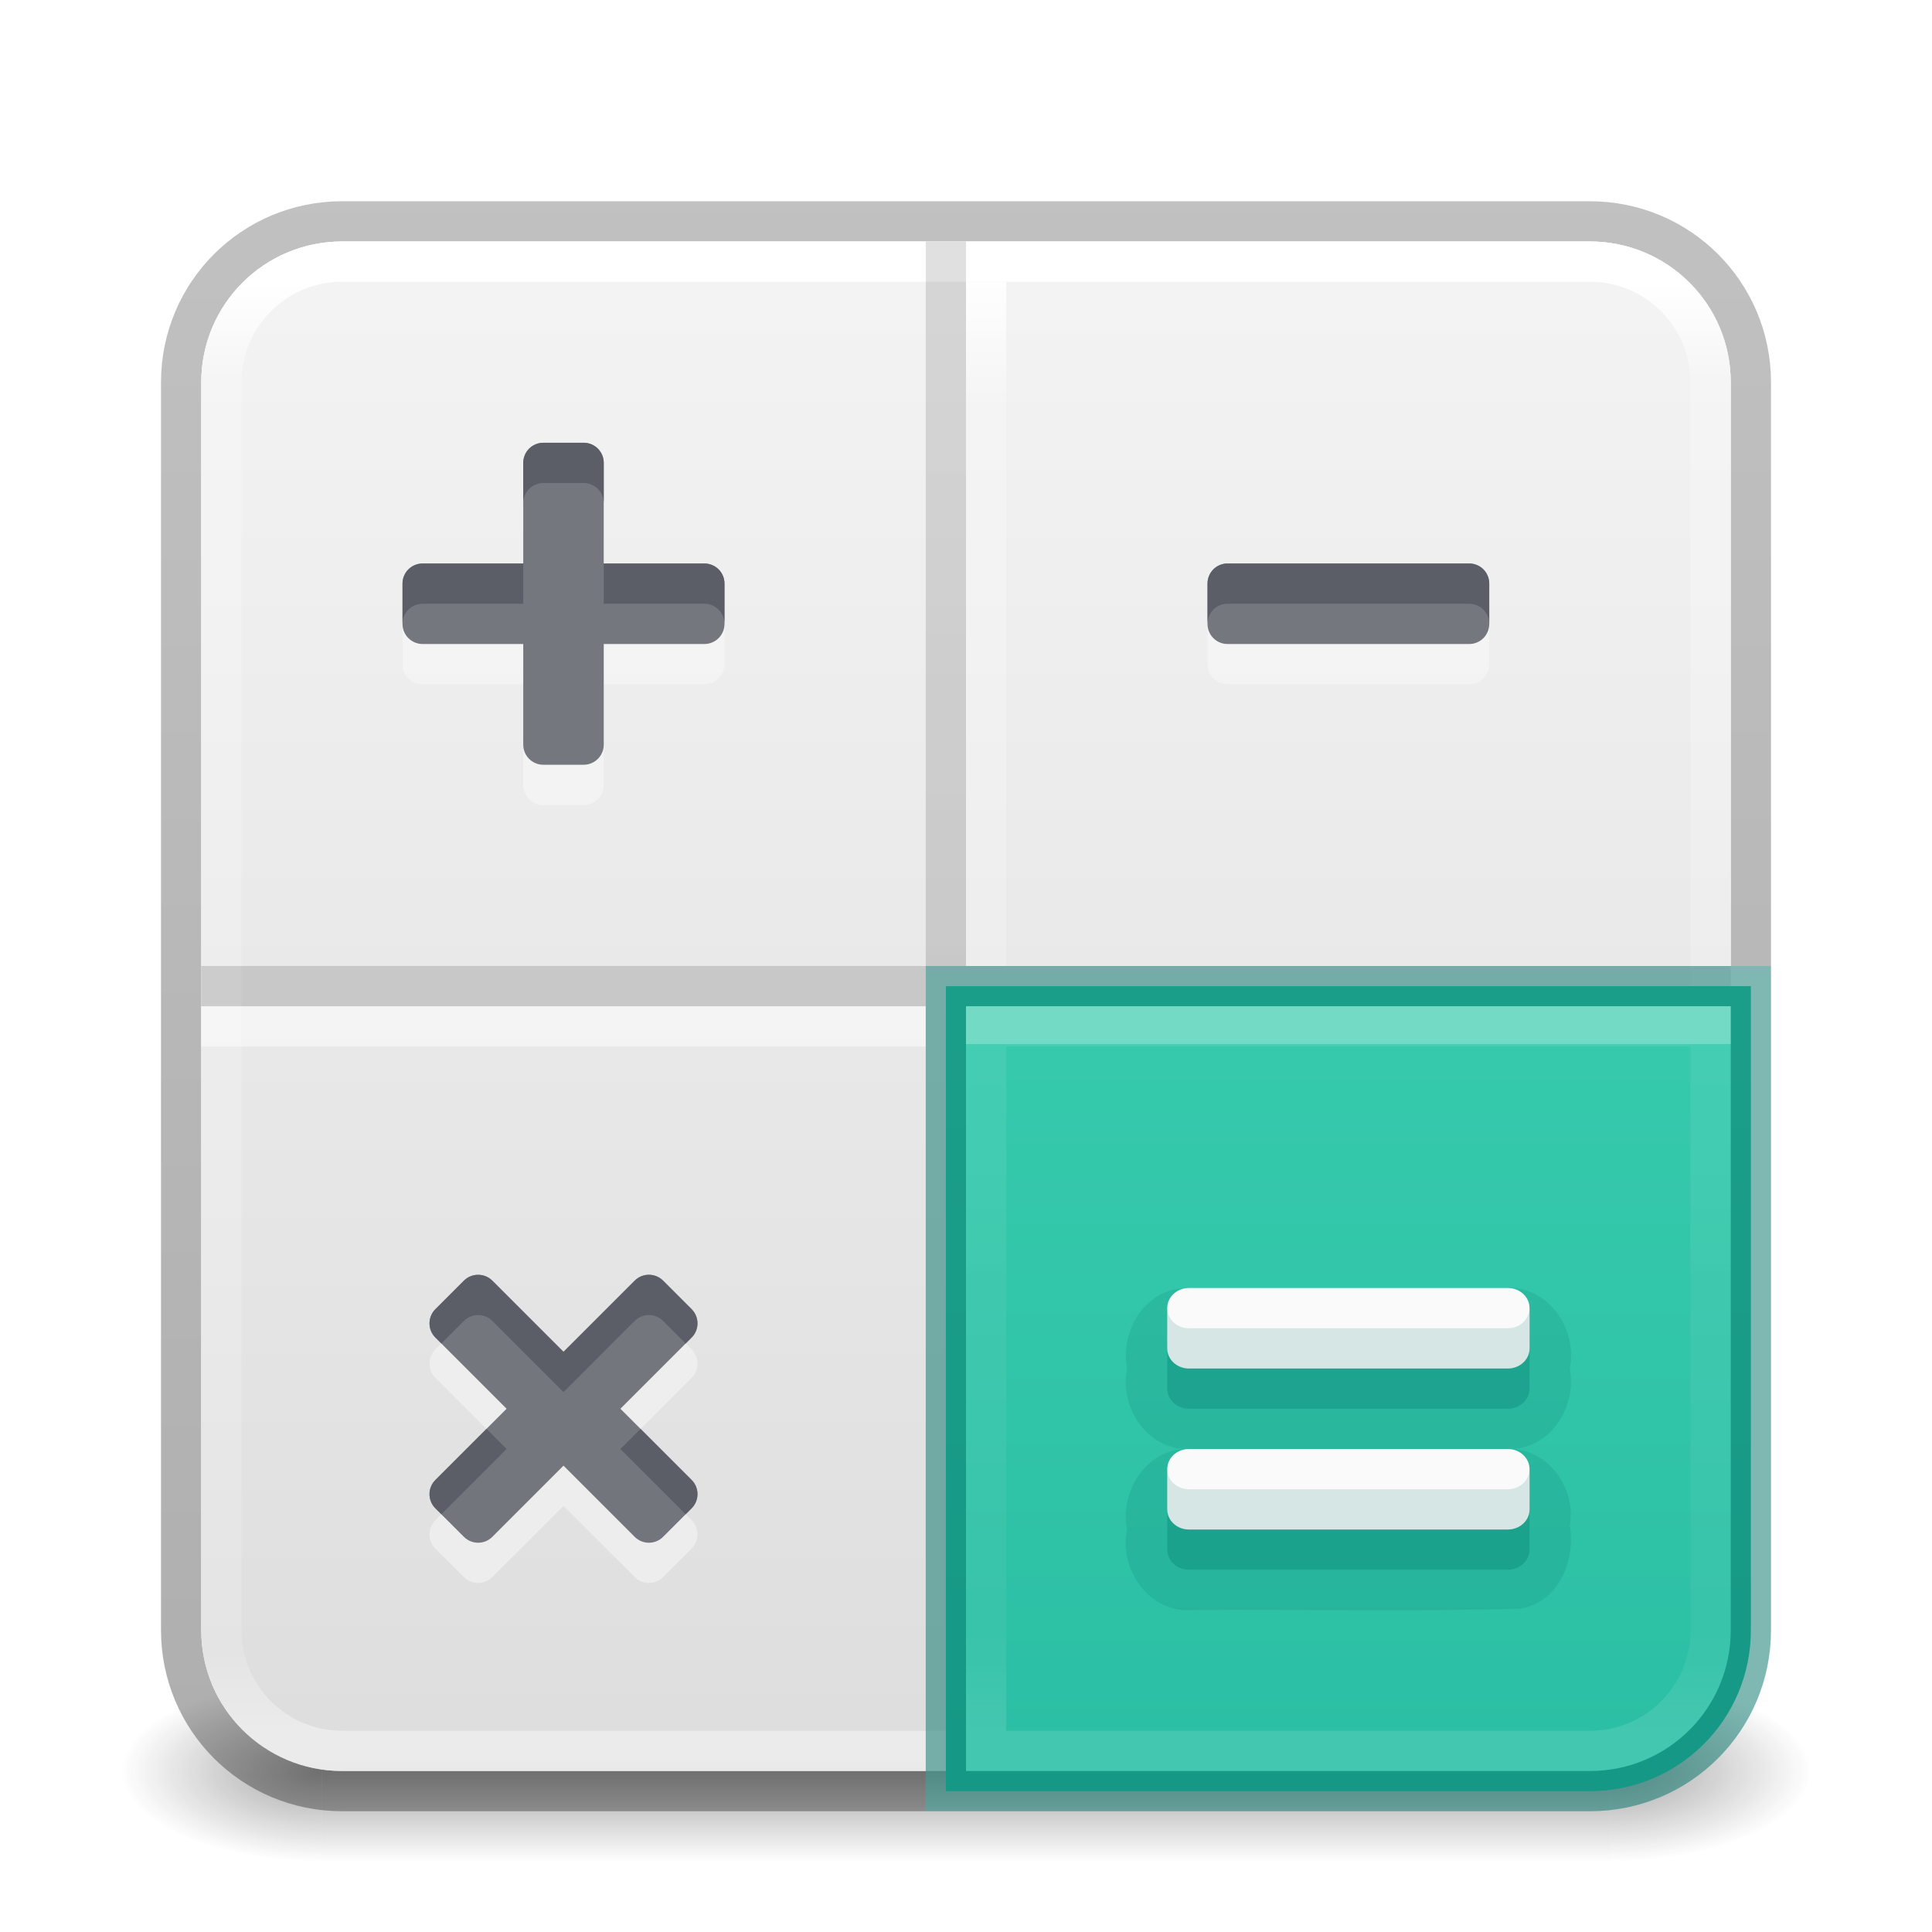
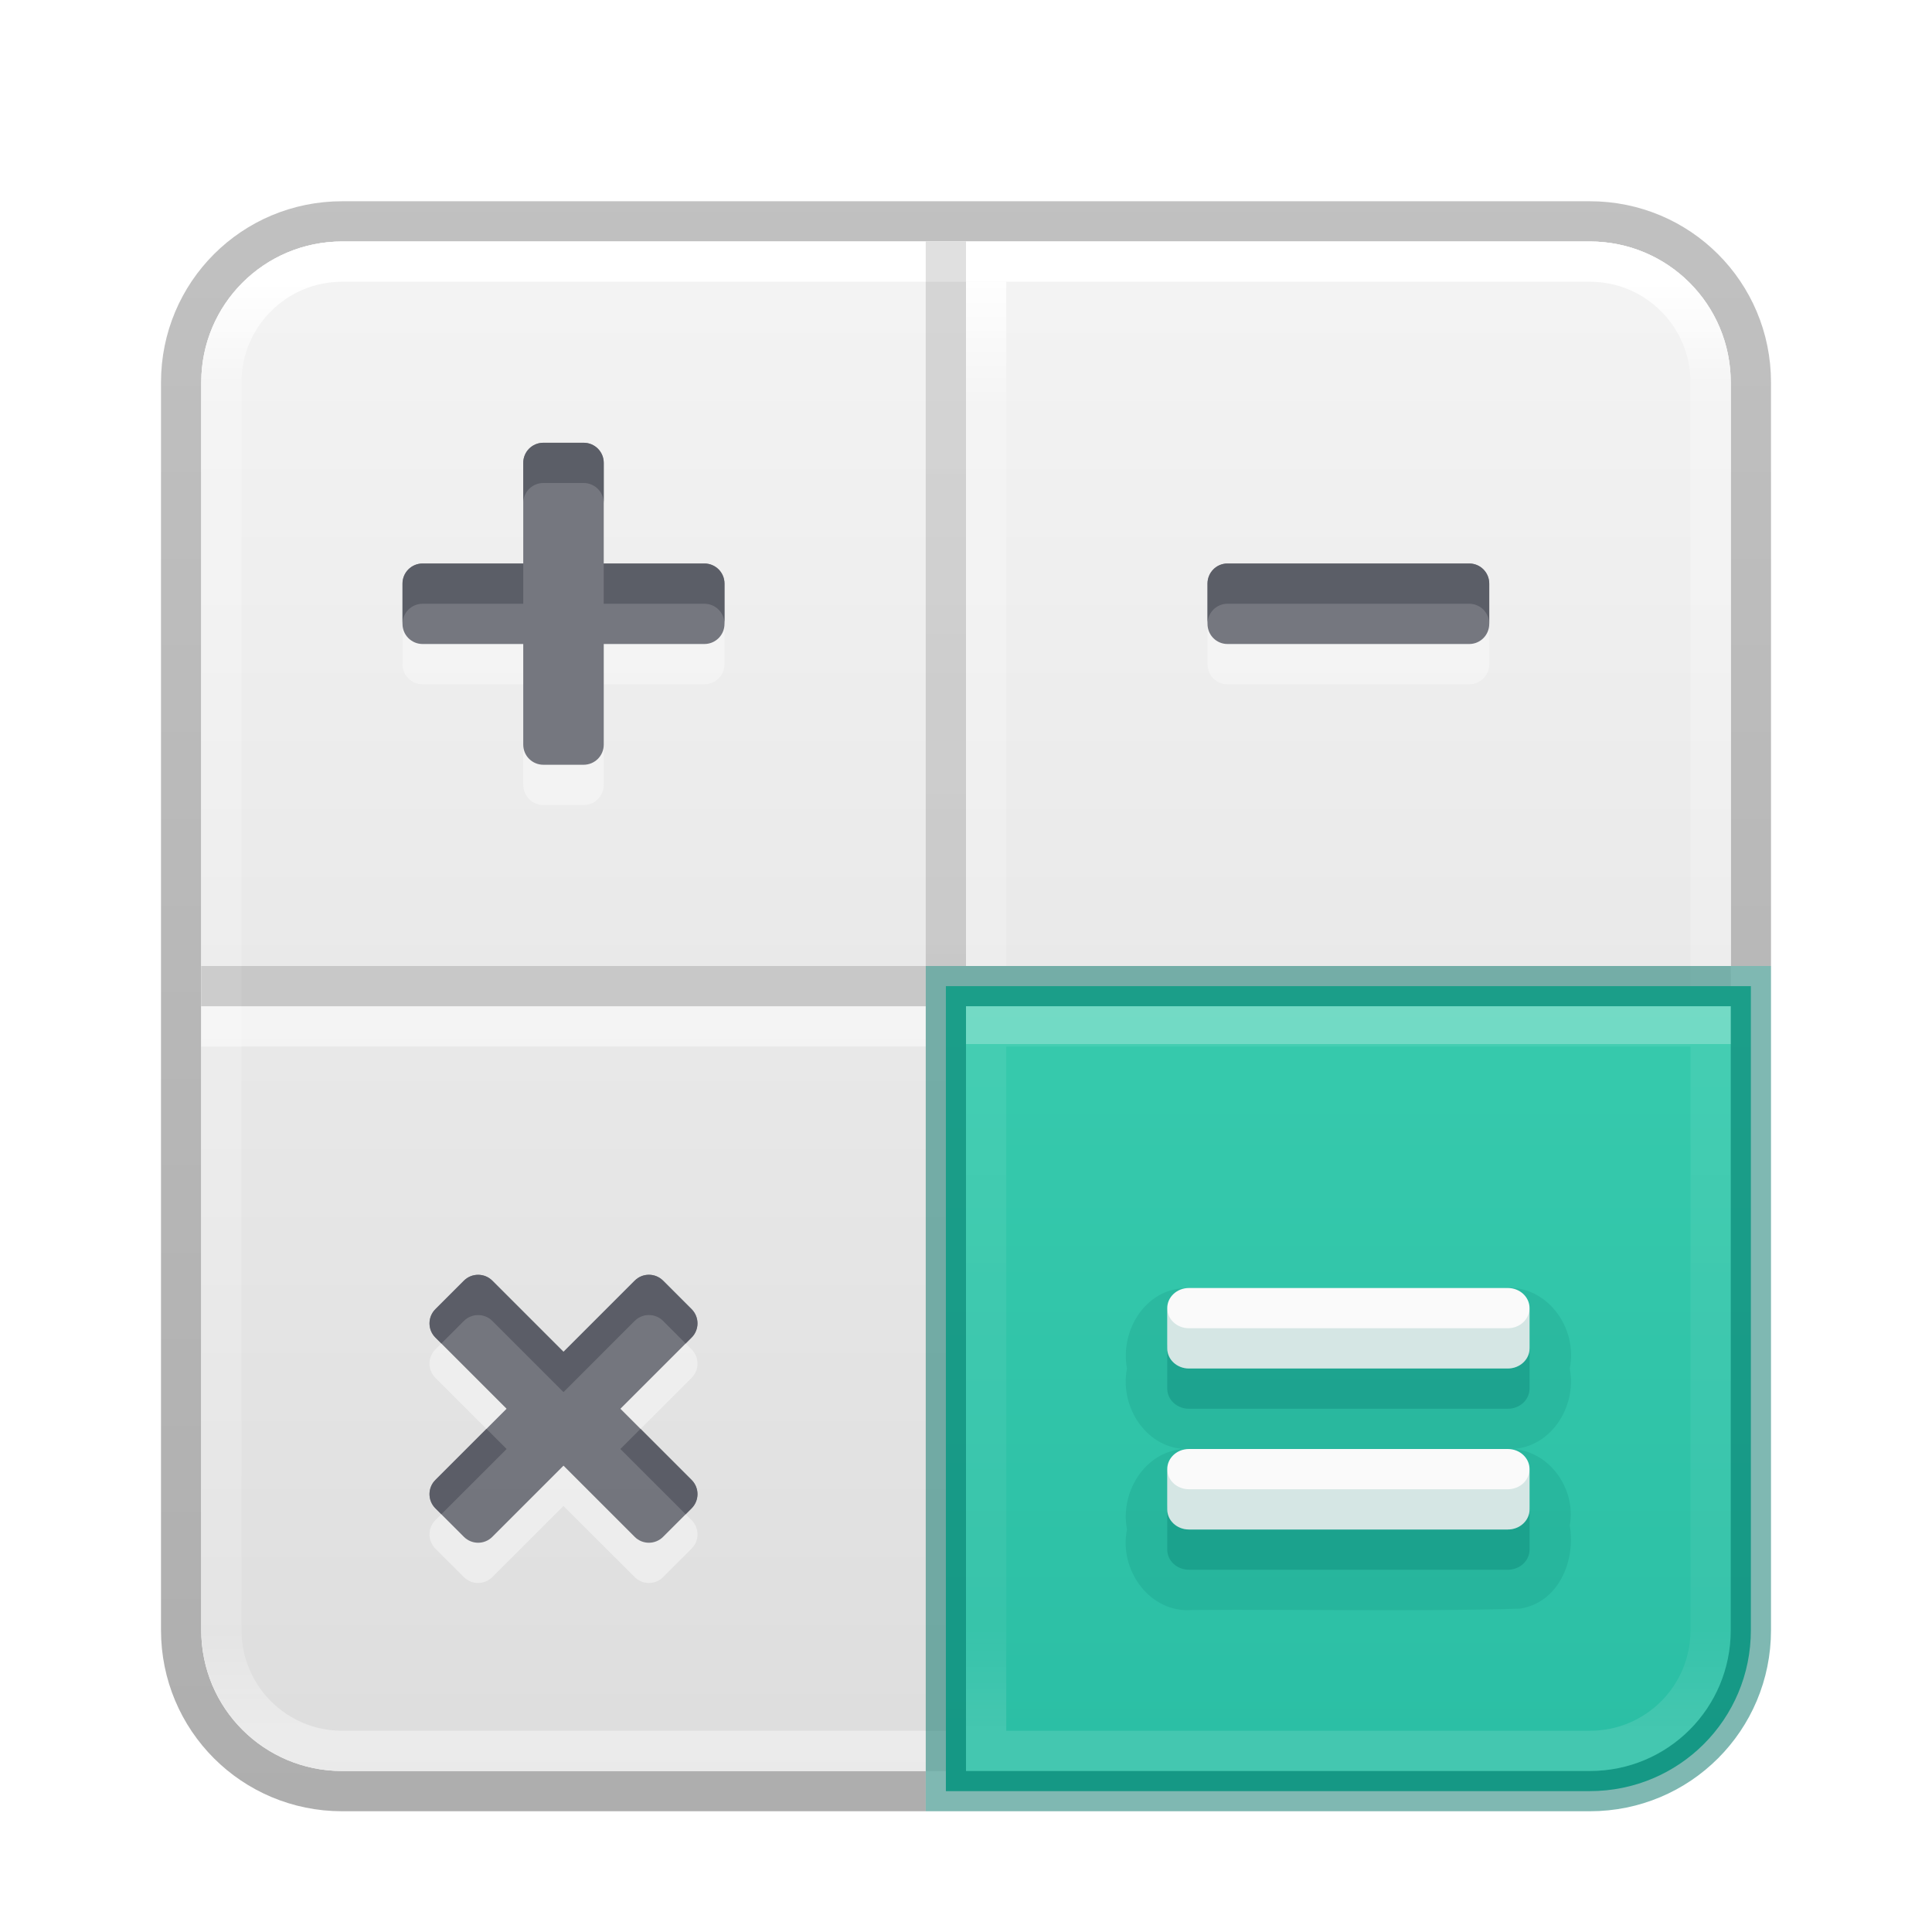
<svg xmlns="http://www.w3.org/2000/svg" xmlns:xlink="http://www.w3.org/1999/xlink" version="1.1" width="48" height="48" id="svg6649">
  <defs id="defs6651">
    <linearGradient id="linearGradient2181">
      <stop id="stop2173" style="stop-color:#ffffff;stop-opacity:1" offset="0" />
      <stop id="stop2175" style="stop-color:#ffffff;stop-opacity:0.235" offset="0" />
      <stop id="stop2177" style="stop-color:#ffffff;stop-opacity:0.157" offset="0.856" />
      <stop id="stop2179" style="stop-color:#ffffff;stop-opacity:0.392" offset="1" />
    </linearGradient>
    <linearGradient id="linearGradient1201">
      <stop id="stop1193" style="stop-color:#ffffff;stop-opacity:1" offset="0" />
-       <stop id="stop1195" style="stop-color:#ffffff;stop-opacity:0.235" offset="0.068" />
-       <stop id="stop1197" style="stop-color:#ffffff;stop-opacity:0.157" offset="0.947" />
+       <stop id="stop1195" style="stop-color:#ffffff;stop-opacity:0.235" offset="0.07" />
+       <stop id="stop1197" style="stop-color:#ffffff;stop-opacity:0.157" offset="0.932" />
      <stop id="stop1199" style="stop-color:#ffffff;stop-opacity:0.392" offset="1" />
    </linearGradient>
-     <linearGradient id="linearGradient3688-166-749">
-       <stop id="stop2883" style="stop-color:#181818;stop-opacity:1" offset="0" />
-       <stop id="stop2885" style="stop-color:#181818;stop-opacity:0" offset="1" />
-     </linearGradient>
-     <linearGradient id="linearGradient3702-501-757">
-       <stop id="stop2895" style="stop-color:#181818;stop-opacity:0" offset="0" />
-       <stop id="stop2897" style="stop-color:#181818;stop-opacity:1" offset="0.5" />
-       <stop id="stop2899" style="stop-color:#181818;stop-opacity:0" offset="1" />
-     </linearGradient>
    <linearGradient x1="39" y1="6" x2="39" y2="41.945" id="linearGradient3058-5" xlink:href="#linearGradient1201" gradientUnits="userSpaceOnUse" gradientTransform="translate(4e-6,1.000006)" />
-     <linearGradient xlink:href="#linearGradient3702-501-757" id="linearGradient1191" gradientUnits="userSpaceOnUse" x1="25.058" y1="47.028" x2="25.058" y2="39.999" gradientTransform="matrix(1.142857,0,0,0.6428571,-3.428569,16.03572)" />
    <linearGradient id="linearGradient3600-9-51">
      <stop offset="0" style="stop-color:#f4f4f4;stop-opacity:1" id="stop3602-0-0" />
      <stop offset="1" style="stop-color:#dbdbdb;stop-opacity:1" id="stop3604-9-04" />
    </linearGradient>
    <linearGradient id="linearGradient3104-6">
      <stop offset="0" style="stop-color:#000000;stop-opacity:0.318" id="stop3106-3" />
      <stop offset="1" style="stop-color:#000000;stop-opacity:0.24" id="stop3108-9" />
    </linearGradient>
    <linearGradient xlink:href="#linearGradient3104-6" id="linearGradient3170" gradientUnits="userSpaceOnUse" gradientTransform="matrix(0.8074969,0,0,0.8947171,10.83533,-0.132171)" x1="-51.786" y1="50.786" x2="-51.786" y2="2.906" />
    <linearGradient xlink:href="#linearGradient3600-9-51" id="linearGradient1512" gradientUnits="userSpaceOnUse" gradientTransform="matrix(0.9714263,0,0,0.9343194,-47.88913,1.488173)" x1="74.839" y1="4.536" x2="74.839" y2="49.779" />
-     <radialGradient cx="4.993" cy="43.5" r="2.5" fx="4.993" fy="43.5" id="radialGradient3013-6-5-76" xlink:href="#linearGradient3688-166-749" gradientUnits="userSpaceOnUse" gradientTransform="matrix(2.003784,0,0,0.8999999,29.98813,4.850003)" />
-     <radialGradient cx="4.993" cy="43.5" r="2.5" fx="4.993" fy="43.5" id="radialGradient3015-1-6-9" xlink:href="#linearGradient3688-166-749" gradientUnits="userSpaceOnUse" gradientTransform="matrix(2.003784,0,0,0.8999999,-18.01187,-83.15)" />
    <linearGradient xlink:href="#linearGradient978" id="linearGradient924" gradientUnits="userSpaceOnUse" gradientTransform="matrix(0.9829781,0,0,0.9455009,-48.78427,1.165871)" x1="74.839" y1="4.536" x2="74.839" y2="49.779" />
    <linearGradient id="linearGradient978">
      <stop offset="0" style="stop-color:#43d6b5;stop-opacity:1" id="stop974" />
      <stop offset="1" style="stop-color:#28bca3;stop-opacity:1" id="stop976" />
    </linearGradient>
    <linearGradient xlink:href="#linearGradient3104-6" id="linearGradient1964" gradientUnits="userSpaceOnUse" gradientTransform="matrix(-0.5725893,0,0,0.6344366,38.3204,2.214629)" x1="12.879" y1="66.951" x2="12.879" y2="4.78" />
    <linearGradient y2="42.187" x2="24" y1="5.915" x1="24" gradientTransform="matrix(1.015726,0,0,1.015726,-0.3774409,0.6218656)" gradientUnits="userSpaceOnUse" id="linearGradient3647" xlink:href="#linearGradient3924-2-2-5-8" />
    <linearGradient id="linearGradient3924-2-2-5-8">
      <stop offset="0" style="stop-color:#ffffff;stop-opacity:1" id="stop3926-9-4-9-6" />
      <stop offset="0.088" style="stop-color:#ffffff;stop-opacity:0.235" id="stop3928-9-8-6-5" />
      <stop offset="0.916" style="stop-color:#ffffff;stop-opacity:0.157" id="stop3930-3-5-1-7" />
      <stop offset="1" style="stop-color:#ffffff;stop-opacity:0.392" id="stop3932-8-0-4-8" />
    </linearGradient>
    <linearGradient xlink:href="#linearGradient3924-2-2-5-8" id="linearGradient2307" gradientUnits="userSpaceOnUse" gradientTransform="matrix(1.015726,0,0,1.015726,-0.3774409,0.6218656)" x1="20.394" y1="24.801" x2="20.394" y2="42.106" />
    <linearGradient xlink:href="#linearGradient2181" id="linearGradient2061" gradientUnits="userSpaceOnUse" gradientTransform="translate(4e-6,1.000006)" x1="39" y1="24.95" x2="39" y2="41.945" />
  </defs>
-   <rect style="opacity:0.4;fill:url(#radialGradient3013-6-5-76);fill-opacity:1;stroke:none;stroke-width:0.863" id="rect2801-3-7-7-2" y="41.75" x="40" height="4.5" width="5" />
-   <rect style="opacity:0.4;fill:url(#radialGradient3015-1-6-9);fill-opacity:1;stroke:none;stroke-width:0.863" id="rect3696-6-3-5-0" transform="scale(-1)" y="-46.25" x="-8" height="4.5" width="5" />
-   <rect style="opacity:0.4;fill:url(#linearGradient1191);fill-opacity:1;stroke:none;stroke-width:0.863" id="rect3700-4-6-9-6" y="41.75" x="8" height="4.5" width="32" />
  <path id="rect5505-21-1-2-8" style="color:#000000;font-variation-settings:normal;display:inline;overflow:visible;visibility:visible;vector-effect:none;fill:none;fill-opacity:1;fill-rule:nonzero;stroke:url(#linearGradient3170);stroke-width:1;stroke-linecap:butt;stroke-linejoin:round;stroke-miterlimit:4;stroke-dasharray:none;stroke-dashoffset:0;stroke-opacity:1;-inkscape-stroke:none;marker:none;enable-background:accumulate;stop-color:#000000" d="M 43.5,24 V 9.5 c 0,-2.216 -1.784,-4 -4,-4 h -31 c -2.216,0 -4,1.784 -4,4 v 31 c 0,2.216 1.784,4 4,4 H 23" />
  <rect style="color:#000000;font-variation-settings:normal;display:inline;overflow:visible;visibility:visible;vector-effect:none;fill:url(#linearGradient1512);fill-opacity:1;fill-rule:nonzero;stroke:none;stroke-width:1;stroke-linecap:butt;stroke-linejoin:miter;stroke-miterlimit:4;stroke-dasharray:none;stroke-dashoffset:0;stroke-opacity:1;-inkscape-stroke:none;marker:none;enable-background:accumulate;stop-color:#000000" id="rect5505-21-1-7-2-9" y="6" x="5" ry="3.5" rx="3.5" height="38" width="38" />
  <rect style="fill:none;stroke:url(#linearGradient3058-5);stroke-width:1;stroke-linecap:round;stroke-linejoin:round;stroke-miterlimit:4;stroke-dasharray:none;stroke-dashoffset:0;stroke-opacity:1" id="rect6741-2-8-4" y="6.5" x="5.5" ry="3" rx="3" height="37" width="37" />
  <g id="layer4-0" transform="matrix(0.9047486,0,0,0.9047486,-644.515,-675.5605)" />
  <g id="layer4-0-7" transform="matrix(0.9047486,0,0,0.9047486,-644.515,-668.3225)" />
  <g id="layer1-3" transform="matrix(0.9047486,0,0,0.9047486,-147.808,0.4966631)" />
  <path style="font-variation-settings:normal;opacity:0.5;fill:none;fill-opacity:1;stroke:url(#linearGradient2307);stroke-width:1;stroke-linecap:butt;stroke-linejoin:round;stroke-miterlimit:4;stroke-dasharray:none;stroke-dashoffset:0;stroke-opacity:1;marker:none;stop-color:#000000" d="M 23,25.5 H 5" id="path1808-6-9" />
  <path style="font-variation-settings:normal;fill:none;fill-opacity:1;stroke:url(#linearGradient3647);stroke-width:1;stroke-linecap:butt;stroke-linejoin:round;stroke-miterlimit:4;stroke-dasharray:none;stroke-dashoffset:0;stroke-opacity:1;marker:none;stop-color:#000000" d="M 24.5,24 V 7" id="path1808-6-9-8" />
  <path id="path1808" style="font-variation-settings:normal;opacity:0.5;fill:none;fill-opacity:1;stroke:url(#linearGradient1964);stroke-width:1;stroke-linecap:butt;stroke-linejoin:miter;stroke-miterlimit:4;stroke-dasharray:none;stroke-dashoffset:0;stroke-opacity:1;marker:none;stop-color:#000000" d="M 23.5,6 V 24 Z M 5,24.5 h 18 z" />
  <path id="path5120-6" style="font-variation-settings:normal;opacity:0.5;vector-effect:none;fill:#fafafa;fill-opacity:1;stroke:none;stroke-width:4;stroke-linecap:round;stroke-linejoin:round;stroke-miterlimit:4;stroke-dasharray:none;stroke-dashoffset:0;stroke-opacity:1;-inkscape-stroke:none;stop-color:#000000;stop-opacity:1" d="M 13.5,12 C 13.223,12 13,12.223 13,12.5 V 15 H 10.5 C 10.223,15 10,15.223 10,15.5 v 1 c 0,0.277 0.223,0.5 0.5,0.5 H 13 v 2.5 c 0,0.277 0.223,0.5 0.5,0.5 h 1 C 14.777,20 15,19.777 15,19.5 V 17 h 2.5 c 0.277,0 0.5,-0.223 0.5,-0.5 v -1 C 18,15.223 17.777,15 17.5,15 H 15 V 12.5 C 15,12.223 14.777,12 14.5,12 Z m 16.996,3 C 30.222,15 30,15.223 30,15.5 v 1 c 0,0.277 0.222,0.5 0.496,0.5 h 6.008 C 36.778,17 37,16.777 37,16.5 v -1 C 37,15.223 36.778,15 36.504,15 Z M 11.879,32.672 c -0.128,0 -0.256,0.049 -0.354,0.146 l -0.707,0.707 c -0.196,0.196 -0.196,0.511 0,0.707 L 12.586,36 10.818,37.768 c -0.196,0.196 -0.196,0.511 0,0.707 l 0.707,0.707 c 0.196,0.196 0.511,0.196 0.707,0 L 14,37.414 l 1.768,1.768 c 0.196,0.196 0.511,0.196 0.707,0 l 0.707,-0.707 c 0.196,-0.196 0.196,-0.511 0,-0.707 L 15.414,36 17.182,34.232 c 0.196,-0.196 0.196,-0.511 0,-0.707 l -0.707,-0.707 c -0.196,-0.196 -0.511,-0.196 -0.707,0 L 14,34.586 12.232,32.818 c -0.098,-0.098 -0.226,-0.146 -0.354,-0.146 z" />
  <path id="path5120" style="opacity:0.8;fill:#555761;stroke:none;stroke-width:4;stroke-linecap:round;stroke-linejoin:round;stop-color:#000000;font-variation-settings:normal;vector-effect:none;fill-opacity:1;stroke-miterlimit:4;stroke-dasharray:none;stroke-dashoffset:0;stroke-opacity:1;-inkscape-stroke:none;stop-opacity:1" d="M 13.5 11 C 13.223 11 13 11.223 13 11.5 L 13 14 L 10.5 14 C 10.223 14 10 14.223 10 14.5 L 10 15.5 C 10 15.777 10.223 16 10.5 16 L 13 16 L 13 18.5 C 13 18.777 13.223 19 13.5 19 L 14.5 19 C 14.777 19 15 18.777 15 18.5 L 15 16 L 17.5 16 C 17.777 16 18 15.777 18 15.5 L 18 14.5 C 18 14.223 17.777 14 17.5 14 L 15 14 L 15 11.5 C 15 11.223 14.777 11 14.5 11 L 13.5 11 z M 30.496 14 C 30.222 14 30 14.223 30 14.5 L 30 15.5 C 30 15.777 30.222 16 30.496 16 L 36.504 16 C 36.778 16 37 15.777 37 15.5 L 37 14.5 C 37 14.223 36.778 14 36.504 14 L 30.496 14 z M 11.879 31.672 C 11.751 31.672 11.623 31.72 11.525 31.818 L 10.818 32.525 C 10.622 32.721 10.622 33.037 10.818 33.232 L 12.586 35 L 10.818 36.768 C 10.622 36.963 10.622 37.279 10.818 37.475 L 11.525 38.182 C 11.721 38.378 12.037 38.378 12.232 38.182 L 14 36.414 L 15.768 38.182 C 15.963 38.378 16.279 38.378 16.475 38.182 L 17.182 37.475 C 17.378 37.279 17.378 36.963 17.182 36.768 L 15.414 35 L 17.182 33.232 C 17.378 33.037 17.378 32.721 17.182 32.525 L 16.475 31.818 C 16.279 31.622 15.963 31.622 15.768 31.818 L 14 33.586 L 12.232 31.818 C 12.134 31.72 12.007 31.672 11.879 31.672 z " />
  <path id="path5120-2" style="font-variation-settings:normal;opacity:0.8;vector-effect:none;fill:#555761;fill-opacity:1;stroke:none;stroke-width:4;stroke-linecap:round;stroke-linejoin:round;stroke-miterlimit:4;stroke-dasharray:none;stroke-dashoffset:0;stroke-opacity:1;-inkscape-stroke:none;stop-color:#000000;stop-opacity:1" d="M 13.5 11 C 13.223 11 13 11.223 13 11.5 L 13 12.5 C 13 12.223 13.223 12 13.5 12 L 14.5 12 C 14.777 12 15 12.223 15 12.5 L 15 11.5 C 15 11.223 14.777 11 14.5 11 L 13.5 11 z M 10.5 14 C 10.223 14 10 14.223 10 14.5 L 10 15.5 C 10 15.223 10.223 15 10.5 15 L 13 15 L 13 14 L 10.5 14 z M 15 14 L 15 15 L 17.5 15 C 17.777 15 18 15.223 18 15.5 L 18 14.5 C 18 14.223 17.777 14 17.5 14 L 15 14 z M 30.496 14 C 30.222 14 30 14.223 30 14.5 L 30 15.5 C 30 15.223 30.222 15 30.496 15 L 36.504 15 C 36.778 15 37 15.223 37 15.5 L 37 14.5 C 37 14.223 36.778 14 36.504 14 L 30.496 14 z M 11.879 31.672 C 11.751 31.672 11.623 31.72 11.525 31.818 L 10.818 32.525 C 10.622 32.721 10.622 33.037 10.818 33.232 L 10.965 33.379 L 11.525 32.818 C 11.623 32.72 11.751 32.672 11.879 32.672 C 12.007 32.672 12.134 32.72 12.232 32.818 L 14 34.586 L 15.768 32.818 C 15.963 32.622 16.279 32.622 16.475 32.818 L 17.035 33.379 L 17.182 33.232 C 17.378 33.037 17.378 32.721 17.182 32.525 L 16.475 31.818 C 16.279 31.622 15.963 31.622 15.768 31.818 L 14 33.586 L 12.232 31.818 C 12.134 31.72 12.007 31.672 11.879 31.672 z M 12.086 35.5 L 10.818 36.768 C 10.622 36.963 10.622 37.279 10.818 37.475 L 10.965 37.621 L 12.586 36 L 12.086 35.5 z M 15.914 35.5 L 15.414 36 L 17.035 37.621 L 17.182 37.475 C 17.378 37.279 17.378 36.963 17.182 36.768 L 15.914 35.5 z " />
  <path id="rect5505-21-1" style="color:#000000;font-variation-settings:normal;display:inline;overflow:visible;visibility:visible;vector-effect:none;fill:url(#linearGradient924);fill-opacity:1;fill-rule:nonzero;stroke:#007367;stroke-width:1;stroke-linecap:butt;stroke-linejoin:miter;stroke-miterlimit:4;stroke-dasharray:none;stroke-dashoffset:0;stroke-opacity:0.5;marker:none;enable-background:accumulate;stop-color:#000000;opacity:1;-inkscape-stroke:none;stop-opacity:1" d="m 23.5,24.5 v 20 h 16 c 2.216,0 4,-1.784 4,-4 v -16 z" />
  <path id="path873-5-9-3-2-5" style="font-variation-settings:normal;opacity:0.15;vector-effect:none;fill:#007367;fill-opacity:1;stroke:none;stroke-width:4;stroke-linecap:round;stroke-linejoin:round;stroke-miterlimit:4;stroke-dasharray:none;stroke-dashoffset:0;stroke-opacity:1;-inkscape-stroke:none;stop-color:#000000;stop-opacity:1" d="M 29.449,32.004 C 28.445,32.026 27.825,33.071 28,34 c -0.193,0.963 0.503,2.033 1.539,2 -1.039,-0.034 -1.727,1.038 -1.539,2 -0.208,1.003 0.568,2.096 1.639,2 2.706,-0.022 5.418,0.044 8.119,-0.033 0.964,-0.143 1.394,-1.191 1.242,-2.067 0.172,-0.938 -0.554,-1.931 -1.539,-1.9 1.039,0.034 1.727,-1.038 1.539,-2 0.208,-1.003 -0.568,-2.096 -1.639,-2 -2.637,0.003 -5.275,-0.005 -7.912,0.004 z" />
  <path id="path873-5-9-3-2" style="font-variation-settings:normal;opacity:0.3;vector-effect:none;fill:#007367;fill-opacity:1;stroke:none;stroke-width:4;stroke-linecap:round;stroke-linejoin:round;stroke-miterlimit:4;stroke-dasharray:none;stroke-dashoffset:0;stroke-opacity:1;-inkscape-stroke:none;stop-color:#000000;stop-opacity:1" d="m 29.54,33 c -0.299,0 -0.54,0.223 -0.54,0.5 v 1 c 0,0.277 0.241,0.5 0.54,0.5 h 7.921 c 0.299,0 0.54,-0.223 0.54,-0.5 v -1 c 0,-0.277 -0.241,-0.5 -0.54,-0.5 z m 0,4 c -0.299,0 -0.54,0.223 -0.54,0.5 v 1 c 0,0.277 0.241,0.5 0.54,0.5 h 7.921 c 0.299,0 0.54,-0.223 0.54,-0.5 v -1 c 0,-0.277 -0.241,-0.5 -0.54,-0.5 z" />
  <path id="path873-5-9-3" style="font-variation-settings:normal;opacity:1;vector-effect:none;fill:#fafafa;fill-opacity:1;stroke:none;stroke-width:4;stroke-linecap:round;stroke-linejoin:round;stroke-miterlimit:4;stroke-dasharray:none;stroke-dashoffset:0;stroke-opacity:1;-inkscape-stroke:none;stop-color:#000000;stop-opacity:1" d="m 29.54,32 c -0.299,0 -0.54,0.223 -0.54,0.5 v 1 c 0,0.277 0.241,0.5 0.54,0.5 h 7.921 c 0.299,0 0.54,-0.223 0.54,-0.5 v -1 c 0,-0.277 -0.241,-0.5 -0.54,-0.5 z m 0,4 c -0.299,0 -0.54,0.223 -0.54,0.5 v 1 c 0,0.277 0.241,0.5 0.54,0.5 h 7.921 c 0.299,0 0.54,-0.223 0.54,-0.5 v -1 c 0,-0.277 -0.241,-0.5 -0.54,-0.5 z" />
  <path id="path873-5-9-3-22" style="font-variation-settings:normal;opacity:0.15;vector-effect:none;fill:#007367;fill-opacity:1;stroke:none;stroke-width:4;stroke-linecap:round;stroke-linejoin:round;stroke-miterlimit:4;stroke-dasharray:none;stroke-dashoffset:0;stroke-opacity:1;-inkscape-stroke:none;stop-color:#000000;stop-opacity:1" d="m 29,32.5 v 1 c 0,0.277 0.24,0.5 0.539,0.5 h 7.922 c 0.299,0 0.539,-0.223 0.539,-0.5 v -1 c 0,0.277 -0.24,0.5 -0.539,0.5 H 29.539 C 29.24,33 29,32.777 29,32.5 Z m 0,4 v 1 c 0,0.277 0.24,0.5 0.539,0.5 h 7.922 c 0.299,0 0.539,-0.223 0.539,-0.5 v -1 c 0,0.277 -0.24,0.5 -0.539,0.5 H 29.539 C 29.24,37 29,36.777 29,36.5 Z" />
  <path id="rect6741-2" style="opacity:0.3;fill:none;stroke:url(#linearGradient2061);stroke-width:1;stroke-linecap:round;stroke-linejoin:miter;stroke-miterlimit:4;stroke-dasharray:none;stroke-dashoffset:0;stroke-opacity:1" d="m 24.5,25.5 v 18 h 15 c 1.662,0 3,-1.338 3,-3 v -15 z" />
</svg>
